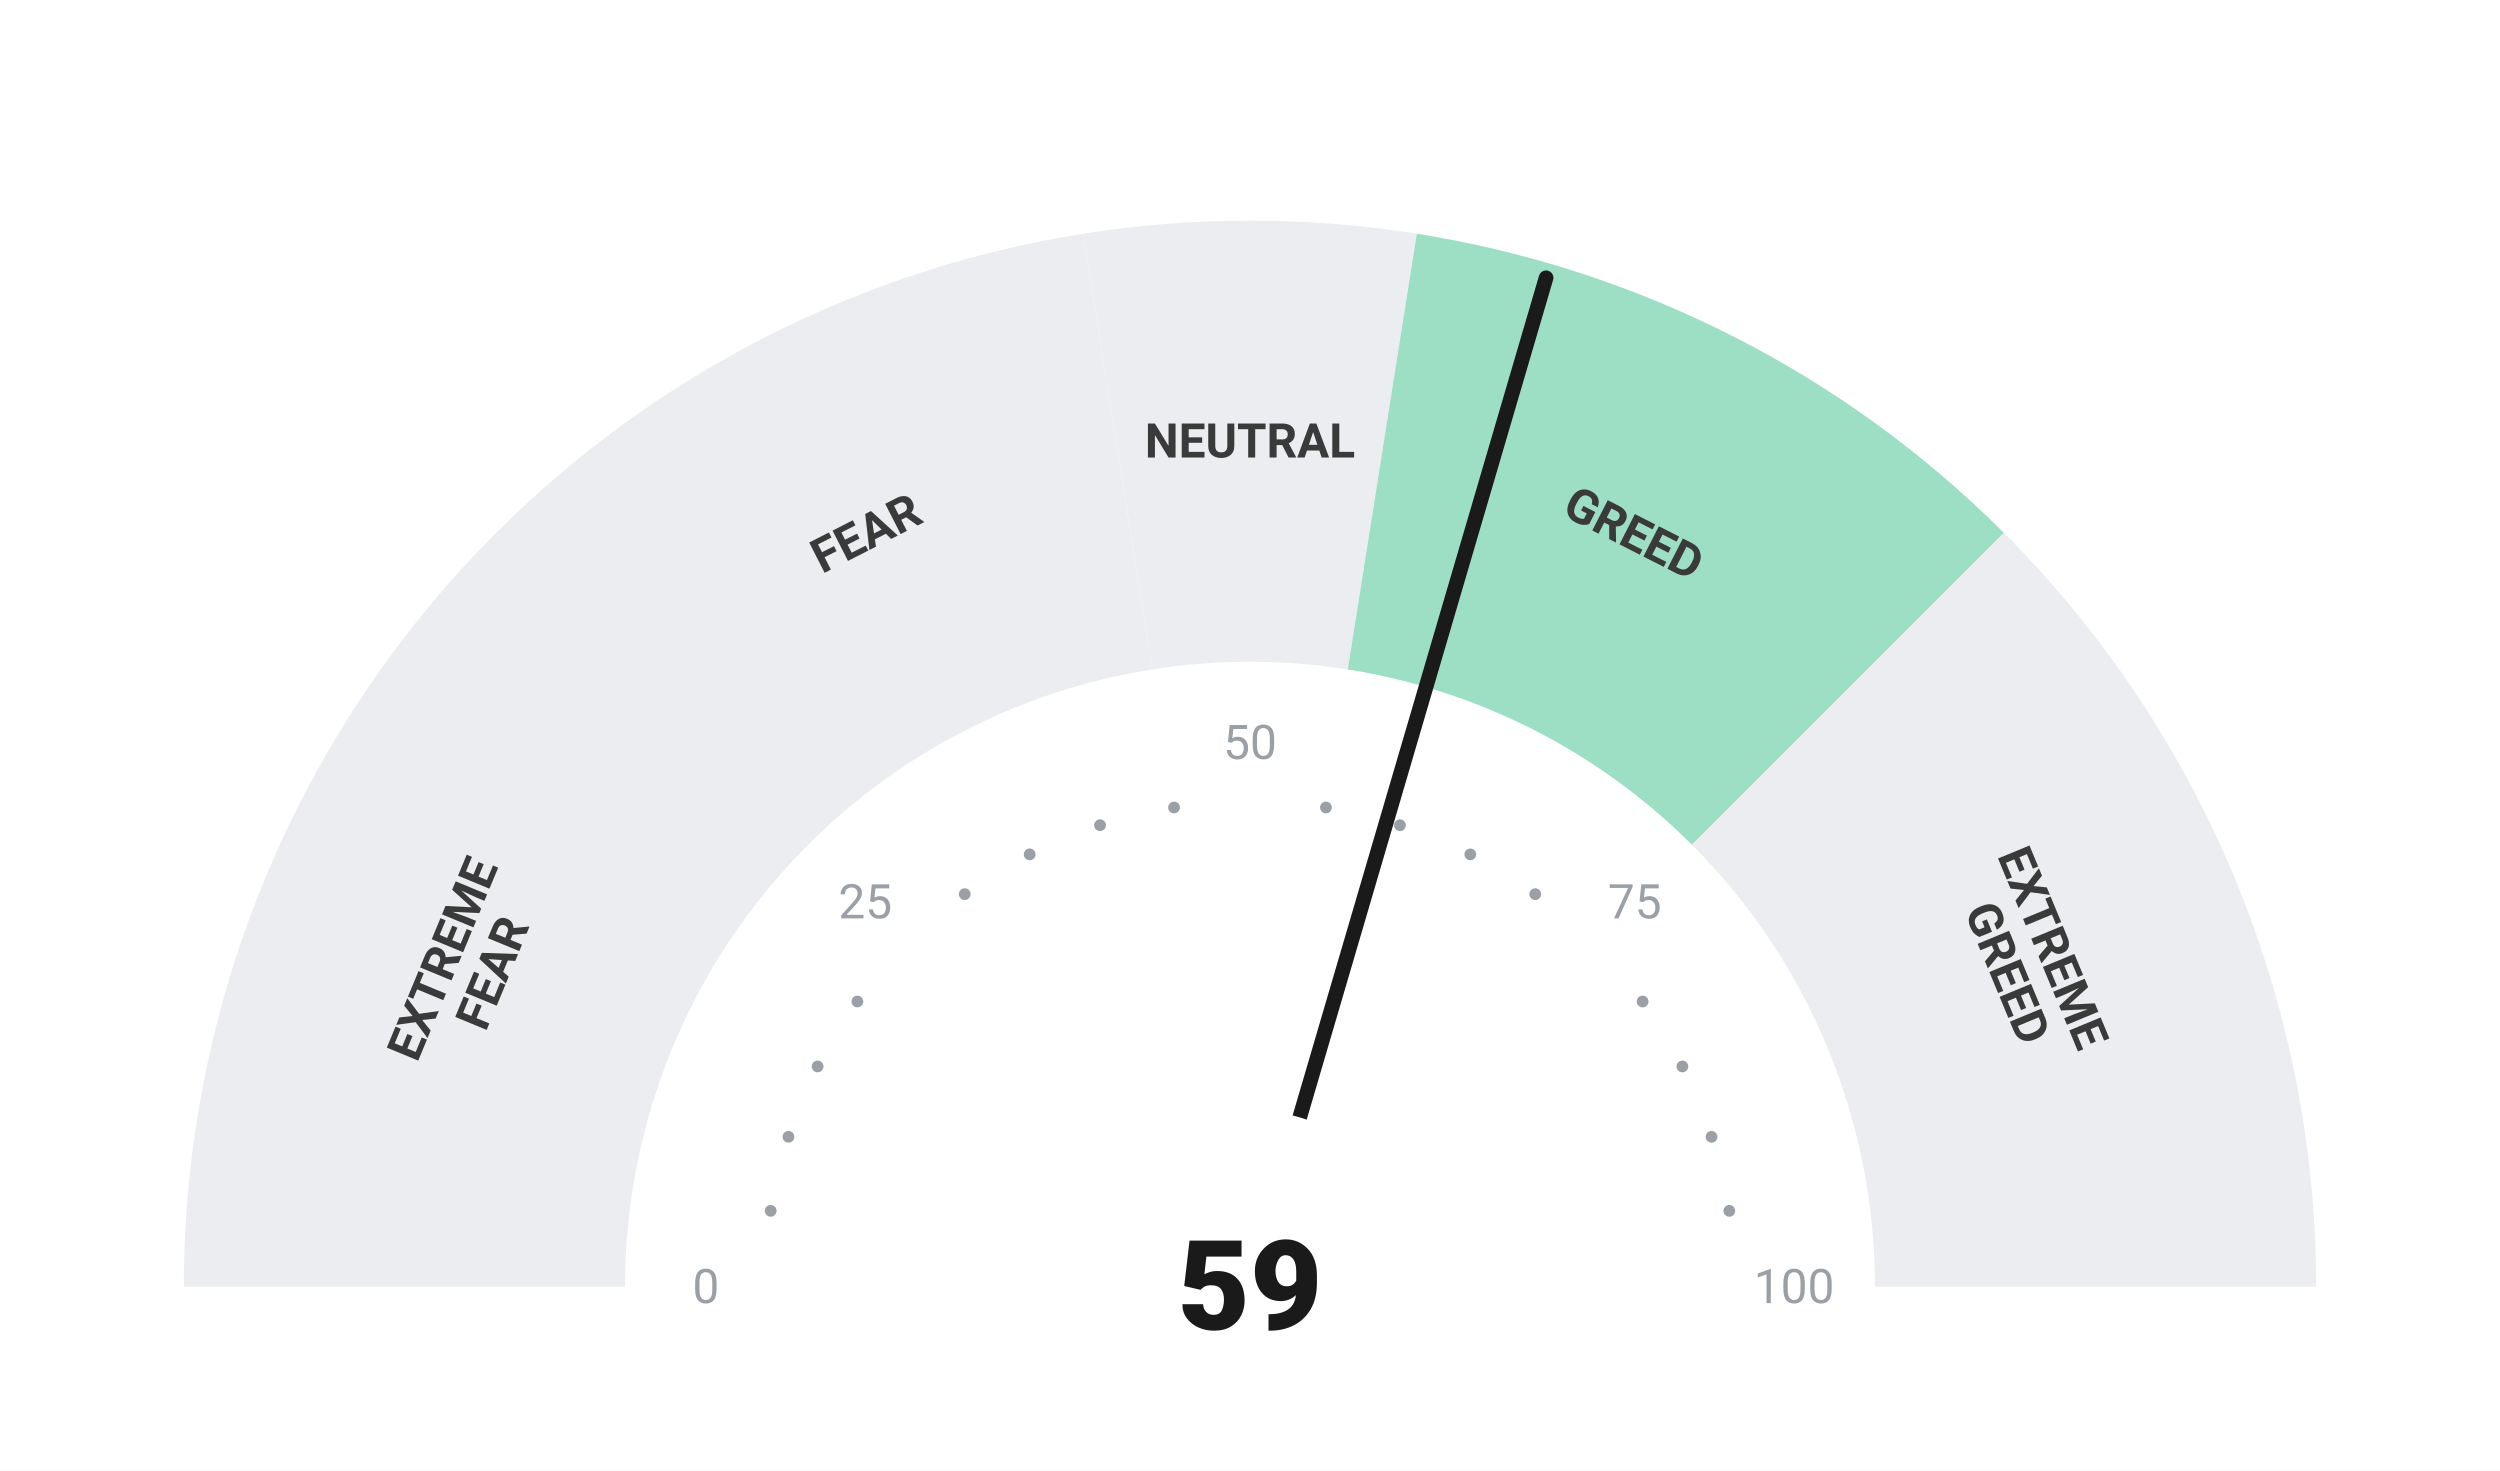
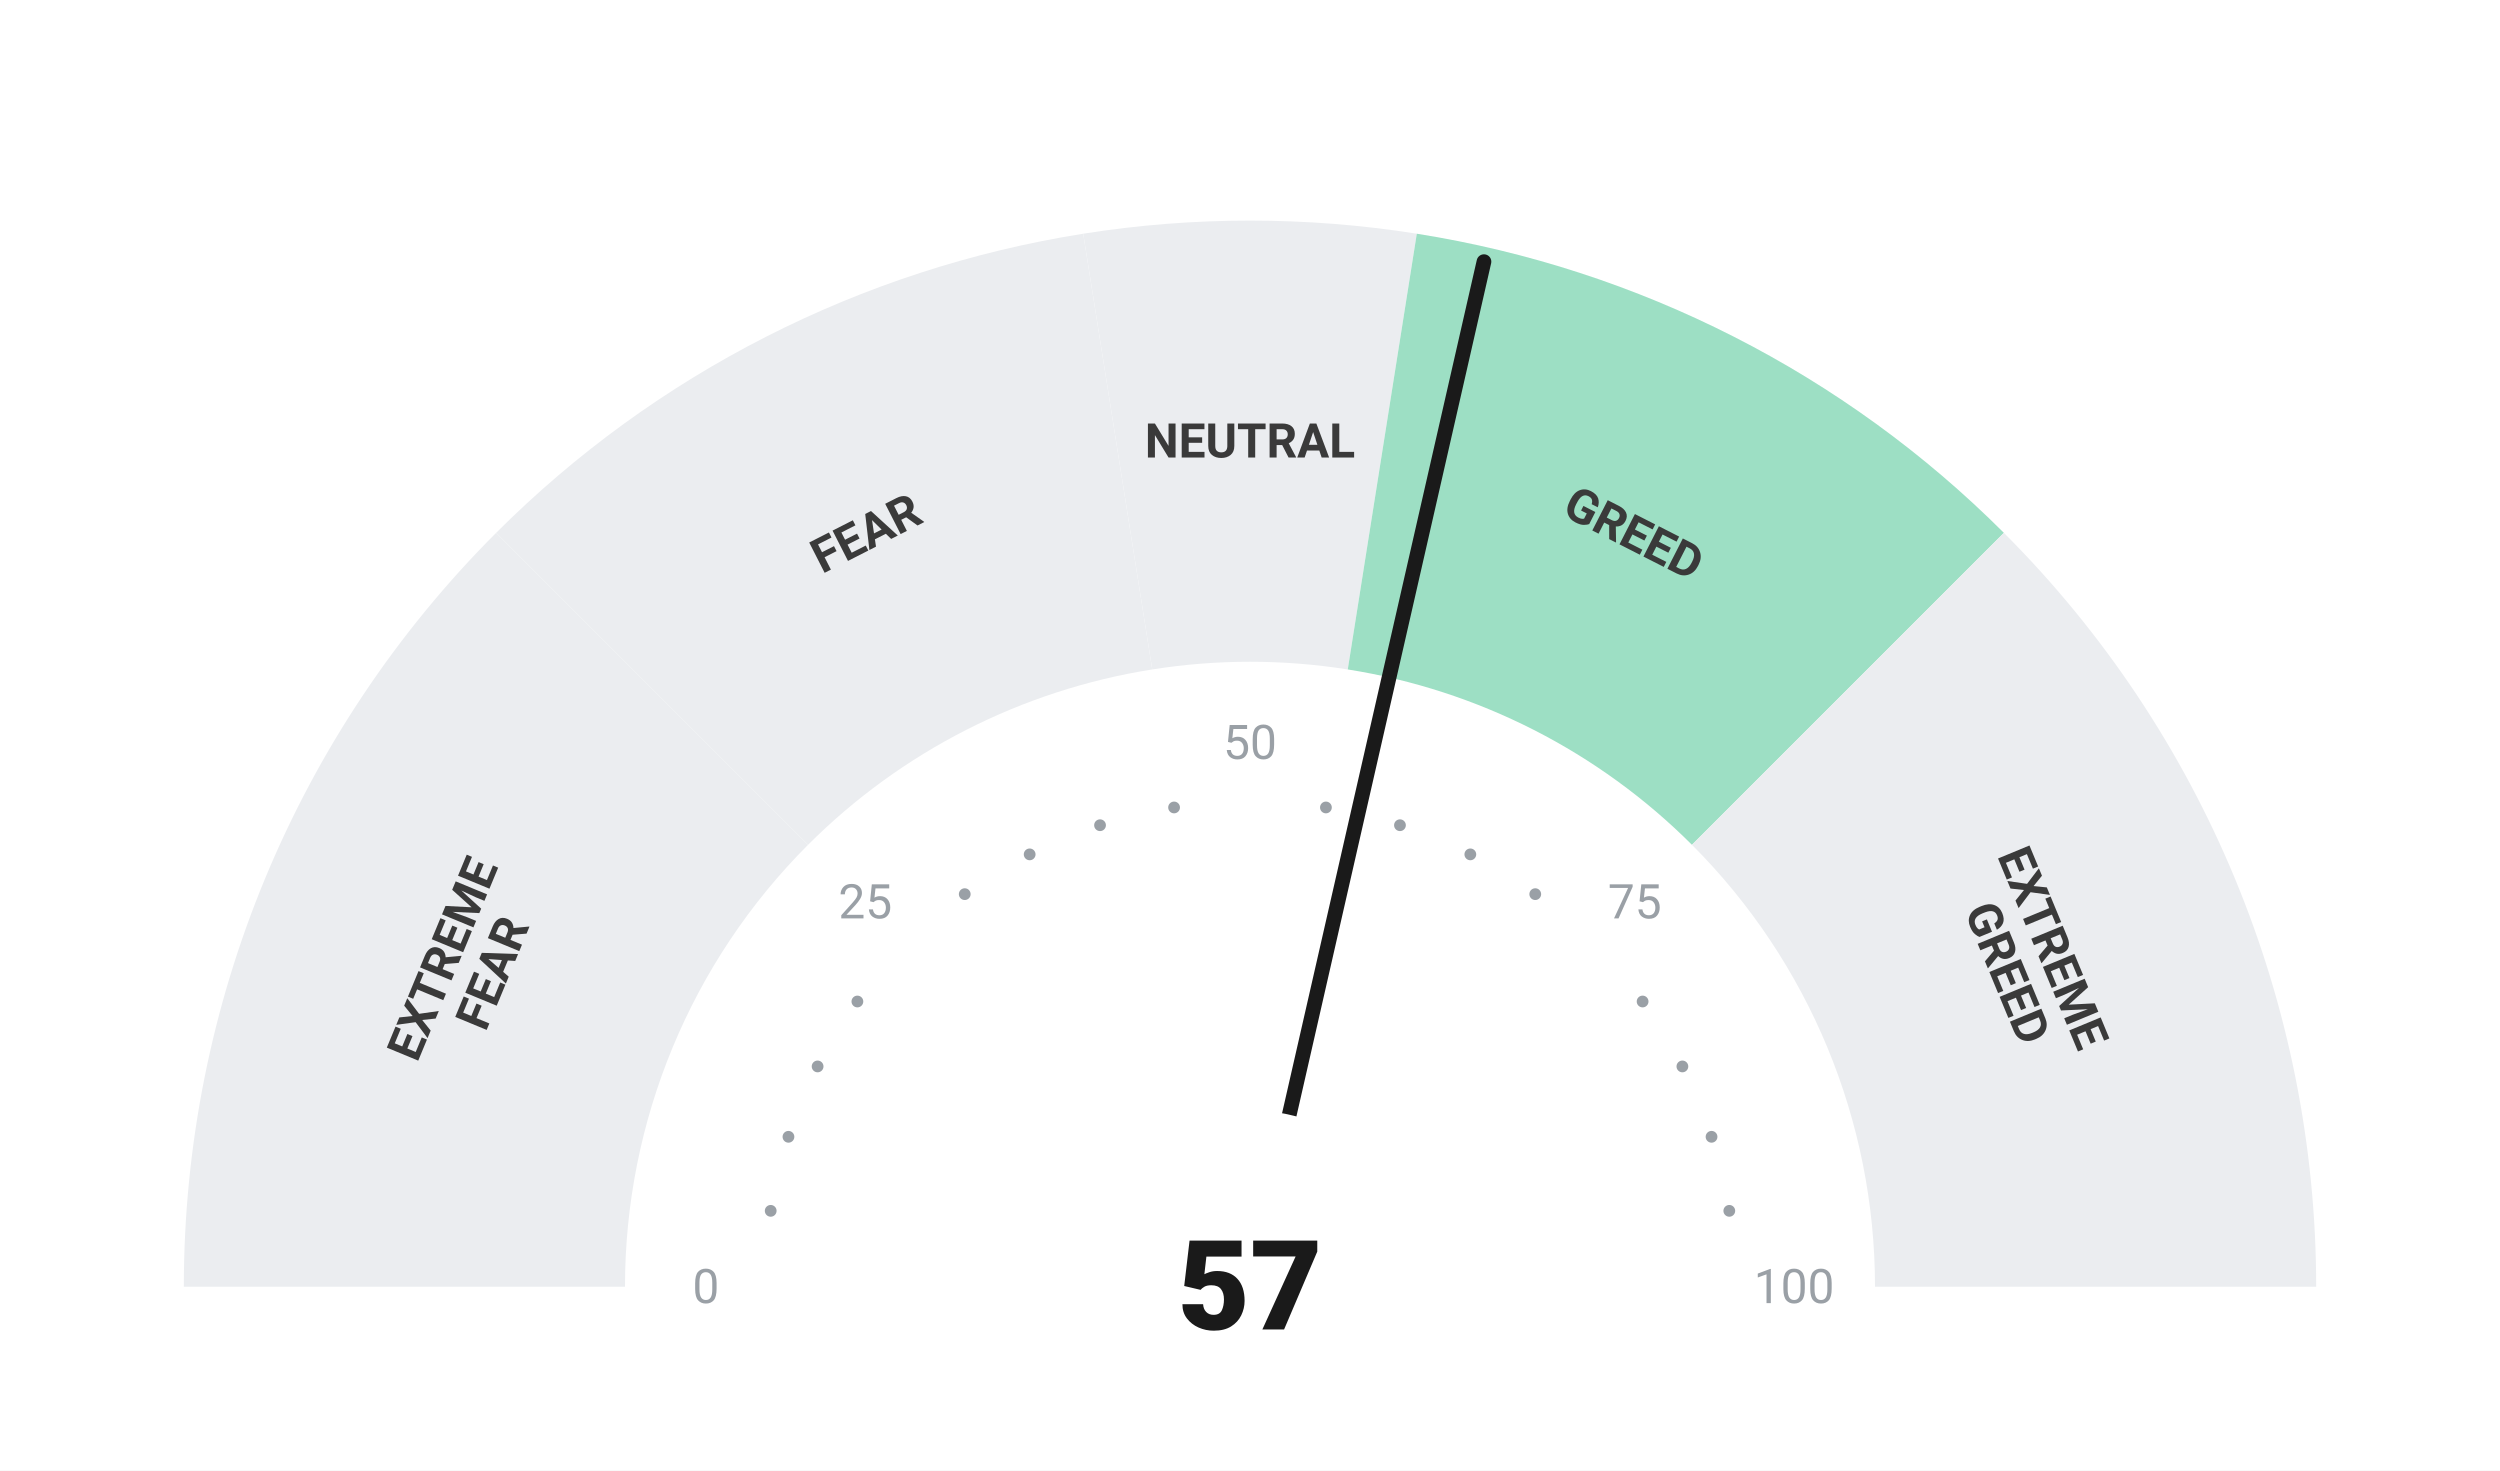
<svg xmlns="http://www.w3.org/2000/svg" viewBox="0 0 680 400" width="680" height="400">
  <rect width="680" height="400" fill="#ffffff" />
  <path d="M 50.00 350.00 A 290 290 0 0 1 134.94 144.94 L 219.79 229.79 A 170 170 0 0 0 170.00 350.00 Z" fill="#ebedf0" />
  <path d="M 134.94 144.94 A 290 290 0 0 1 294.63 63.57 L 313.41 182.09 A 170 170 0 0 0 219.79 229.79 Z" fill="#ebedf0" />
  <path d="M 294.63 63.57 A 290 290 0 0 1 385.37 63.57 L 366.59 182.09 A 170 170 0 0 0 313.41 182.09 Z" fill="#ebedf0" />
  <path d="M 385.37 63.57 A 290 290 0 0 1 545.06 144.94 L 460.21 229.79 A 170 170 0 0 0 366.59 182.09 Z" fill="#9DDFC4" />
  <path d="M 545.06 144.94 A 290 290 0 0 1 630.00 350.00 L 510.00 350.00 A 170 170 0 0 0 460.21 229.79 Z" fill="#ebedf0" />
  <circle cx="209.63" cy="329.35" r="1.6" fill="#9aa0a6" />
  <circle cx="214.46" cy="309.21" r="1.6" fill="#9aa0a6" />
  <circle cx="222.39" cy="290.07" r="1.6" fill="#9aa0a6" />
  <circle cx="233.21" cy="272.41" r="1.6" fill="#9aa0a6" />
  <circle cx="262.41" cy="243.21" r="1.6" fill="#9aa0a6" />
  <circle cx="280.07" cy="232.39" r="1.6" fill="#9aa0a6" />
  <circle cx="299.21" cy="224.46" r="1.6" fill="#9aa0a6" />
  <circle cx="319.35" cy="219.63" r="1.6" fill="#9aa0a6" />
  <circle cx="360.65" cy="219.63" r="1.6" fill="#9aa0a6" />
  <circle cx="380.79" cy="224.46" r="1.6" fill="#9aa0a6" />
  <circle cx="399.93" cy="232.39" r="1.6" fill="#9aa0a6" />
  <circle cx="417.59" cy="243.21" r="1.6" fill="#9aa0a6" />
  <circle cx="446.79" cy="272.41" r="1.6" fill="#9aa0a6" />
  <circle cx="457.61" cy="290.07" r="1.6" fill="#9aa0a6" />
  <circle cx="465.54" cy="309.21" r="1.6" fill="#9aa0a6" />
  <circle cx="470.37" cy="329.35" r="1.6" fill="#9aa0a6" />
  <text x="192.00" y="350.00" text-anchor="middle" dominant-baseline="central" font-family="-apple-system, BlinkMacSystemFont, 'Segoe UI', Roboto, sans-serif" font-size="13" font-weight="400" fill="#9aa0a6">0</text>
  <text x="235.35" y="245.35" text-anchor="middle" dominant-baseline="central" font-family="-apple-system, BlinkMacSystemFont, 'Segoe UI', Roboto, sans-serif" font-size="13" font-weight="400" fill="#9aa0a6">25</text>
  <text x="340.00" y="202.00" text-anchor="middle" dominant-baseline="central" font-family="-apple-system, BlinkMacSystemFont, 'Segoe UI', Roboto, sans-serif" font-size="13" font-weight="400" fill="#9aa0a6">50</text>
  <text x="444.65" y="245.35" text-anchor="middle" dominant-baseline="central" font-family="-apple-system, BlinkMacSystemFont, 'Segoe UI', Roboto, sans-serif" font-size="13" font-weight="400" fill="#9aa0a6">75</text>
  <text x="488.00" y="350.00" text-anchor="middle" dominant-baseline="central" font-family="-apple-system, BlinkMacSystemFont, 'Segoe UI', Roboto, sans-serif" font-size="13" font-weight="400" fill="#9aa0a6">100</text>
  <text transform="rotate(-67.50 127.51 261.98)" x="127.51" y="261.98" text-anchor="middle" dominant-baseline="central" font-family="-apple-system, BlinkMacSystemFont, 'Segoe UI', Roboto, sans-serif" font-size="13" font-weight="700" fill="#3a3a3a">
    <tspan x="127.51" dy="-7">EXTREME</tspan>
    <tspan x="127.51" dy="14">FEAR</tspan>
  </text>
  <text transform="rotate(-27.00 235.58 145.07)" x="235.58" y="145.07" text-anchor="middle" dominant-baseline="central" font-family="-apple-system, BlinkMacSystemFont, 'Segoe UI', Roboto, sans-serif" font-size="13" font-weight="700" fill="#3a3a3a">
    <tspan x="235.58" dy="0">FEAR</tspan>
  </text>
  <text transform="rotate(0.00 340.00 120.00)" x="340.00" y="120.00" text-anchor="middle" dominant-baseline="central" font-family="-apple-system, BlinkMacSystemFont, 'Segoe UI', Roboto, sans-serif" font-size="13" font-weight="700" fill="#3a3a3a">
    <tspan x="340.00" dy="0">NEUTRAL</tspan>
  </text>
  <text transform="rotate(27.00 444.42 145.07)" x="444.42" y="145.07" text-anchor="middle" dominant-baseline="central" font-family="-apple-system, BlinkMacSystemFont, 'Segoe UI', Roboto, sans-serif" font-size="13" font-weight="700" fill="#3a3a3a">
    <tspan x="444.42" dy="0">GREED</tspan>
  </text>
  <text transform="rotate(67.50 552.49 261.98)" x="552.49" y="261.98" text-anchor="middle" dominant-baseline="central" font-family="-apple-system, BlinkMacSystemFont, 'Segoe UI', Roboto, sans-serif" font-size="13" font-weight="700" fill="#3a3a3a">
    <tspan x="552.49" dy="-7">EXTREME</tspan>
    <tspan x="552.49" dy="14">GREED</tspan>
  </text>
-   <line x1="340" y1="350" x2="420.53" y2="75.57" stroke="#1a1a1a" stroke-width="4" stroke-linecap="round" />
+   <line x1="340" y1="350" x2="403.64" y2="71.17" stroke="#1a1a1a" stroke-width="4" stroke-linecap="round" />
  <circle cx="340" cy="350" r="48" fill="#ffffff" />
-   <text x="340" y="350" text-anchor="middle" dominant-baseline="central" font-family="-apple-system, BlinkMacSystemFont, 'Segoe UI', Roboto, sans-serif" font-size="34" font-weight="800" fill="#1a1a1a">59</text>
+   <text x="340" y="350" text-anchor="middle" dominant-baseline="central" font-family="-apple-system, BlinkMacSystemFont, 'Segoe UI', Roboto, sans-serif" font-size="34" font-weight="800" fill="#1a1a1a">57</text>
</svg>
